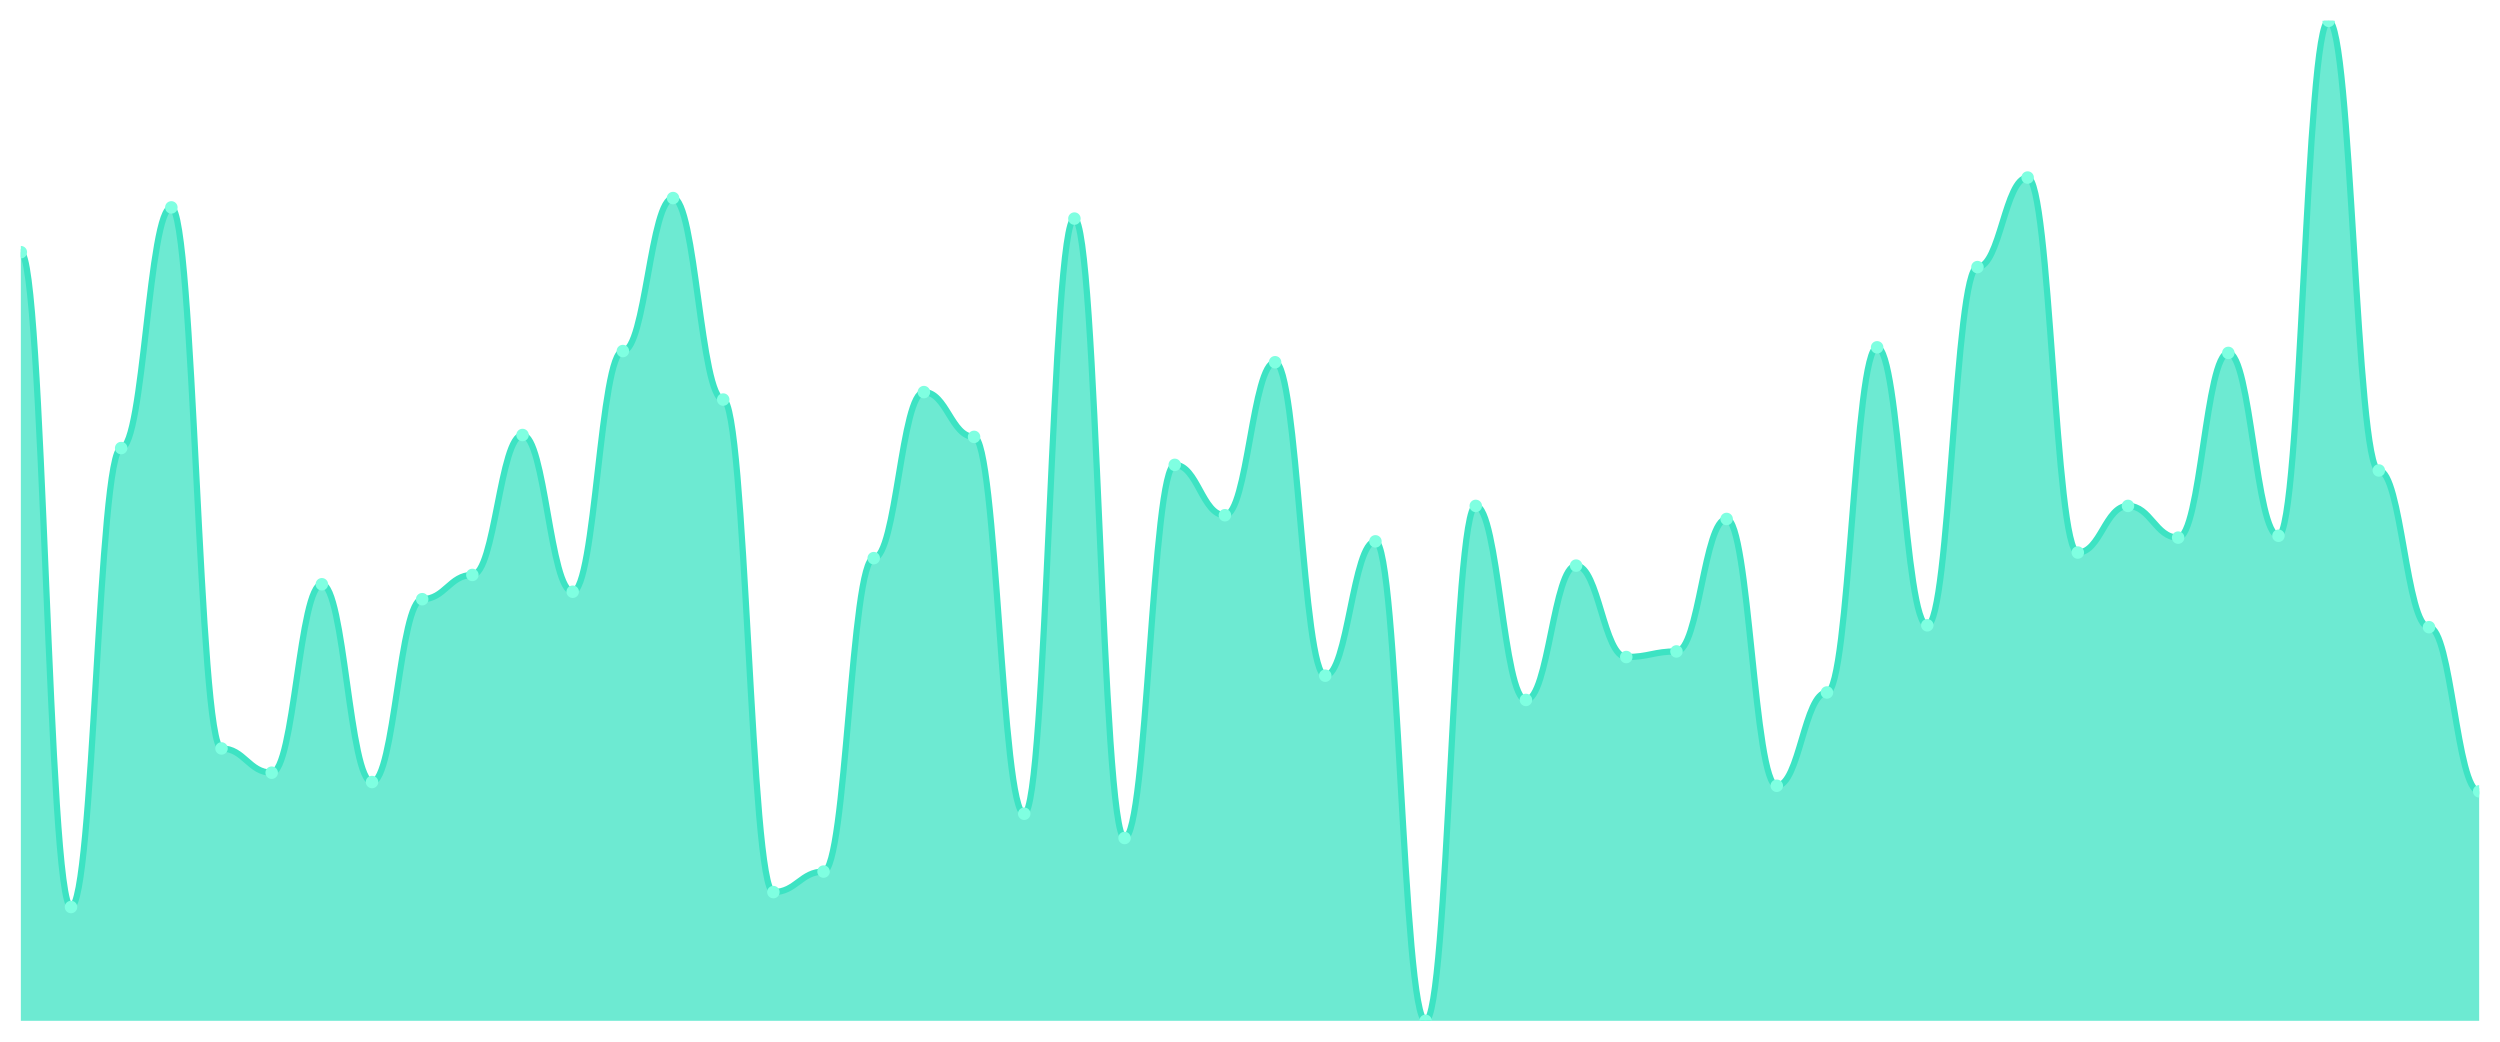
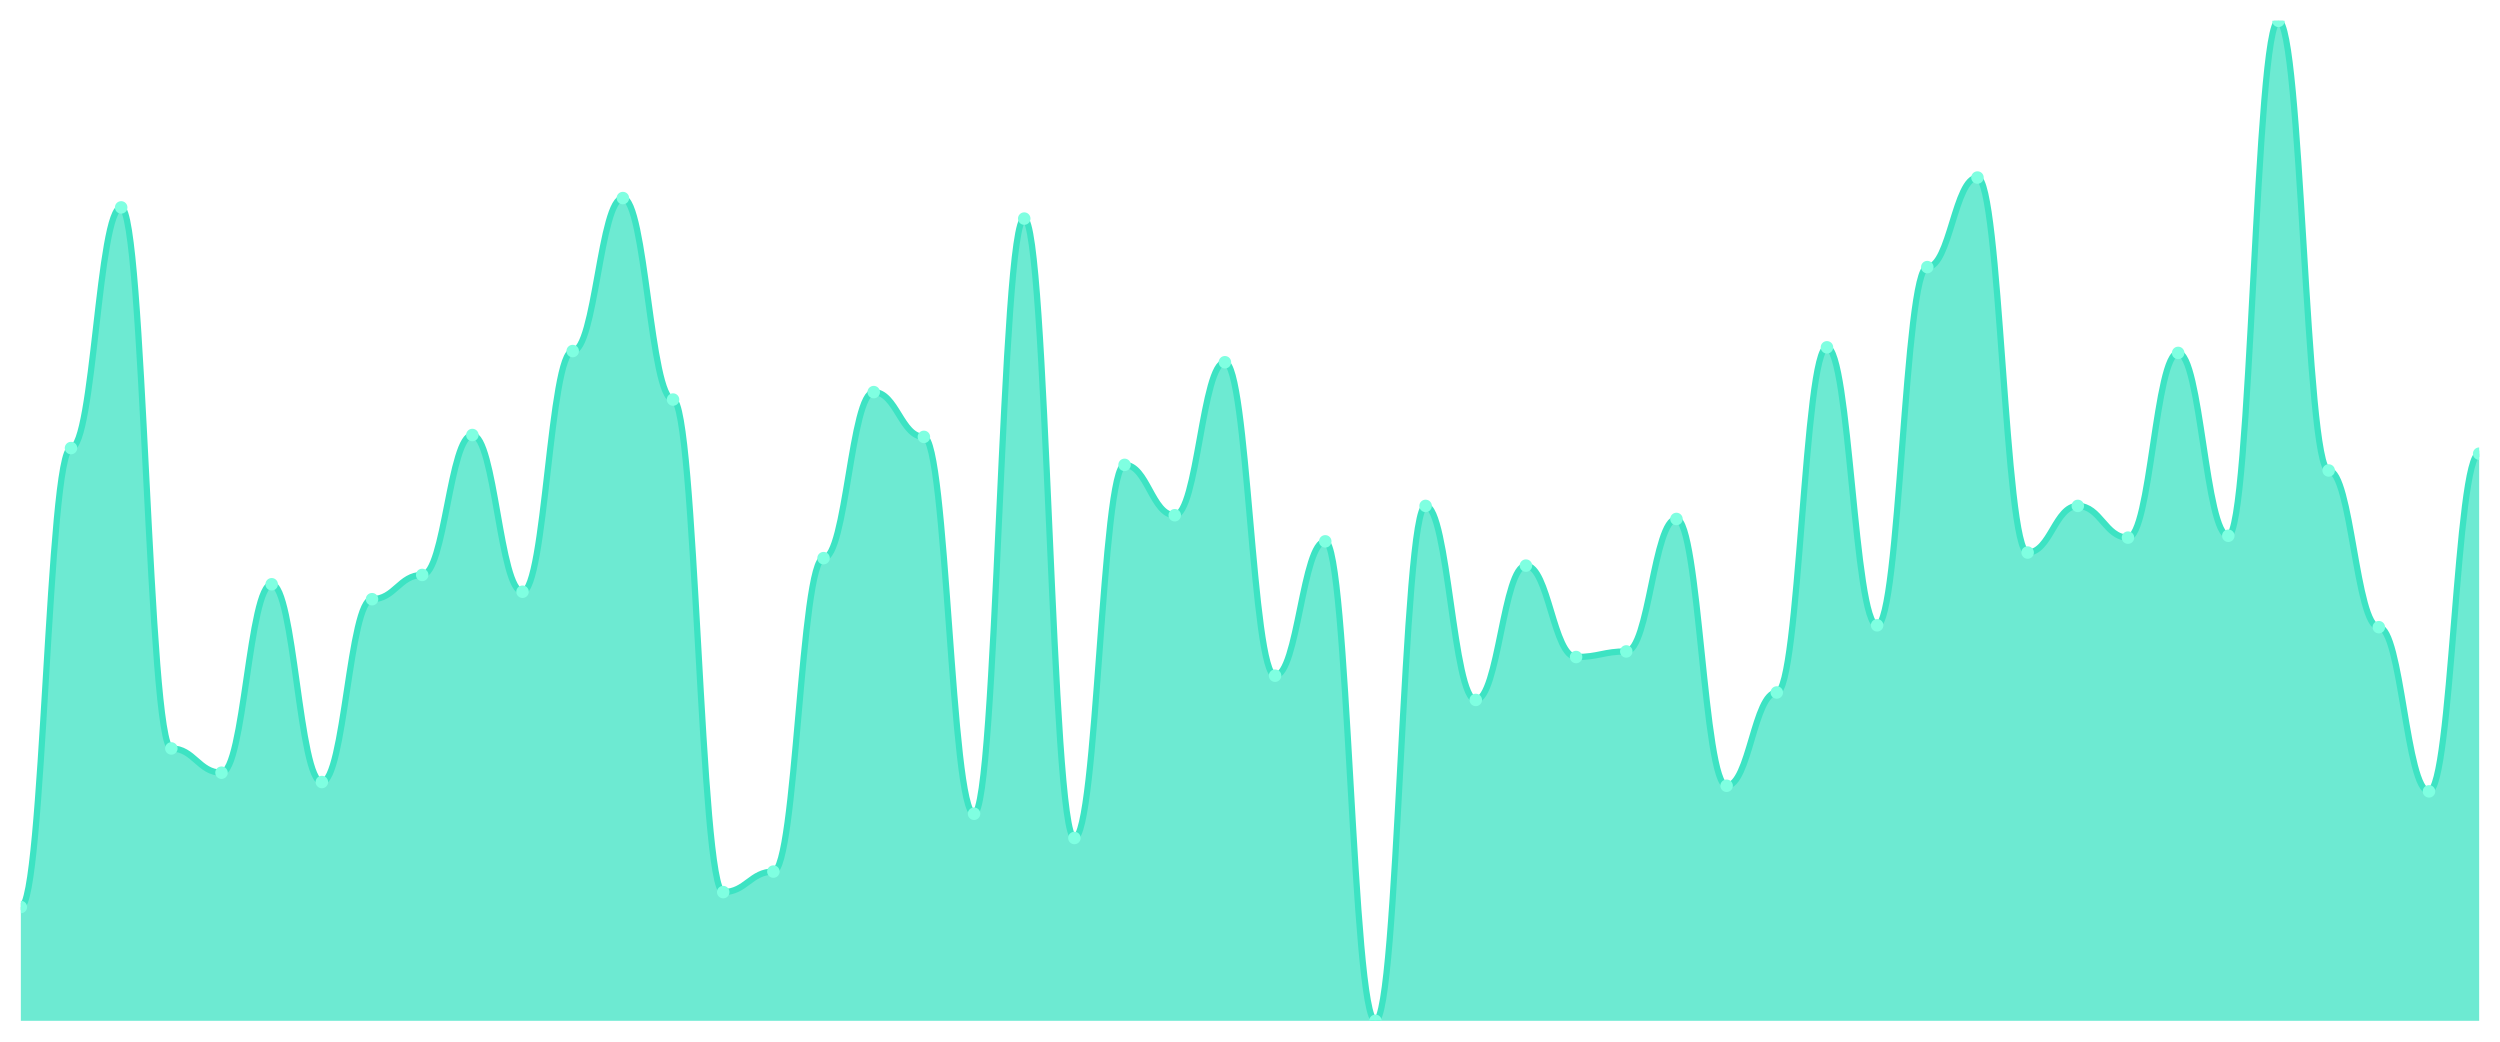
<svg xmlns="http://www.w3.org/2000/svg" viewBox="0 0 1200 500" width="1200" height="500">
  <defs>
    <clipPath id="c">
      <rect x="10" y="10" width="1180" height="480" />
    </clipPath>
  </defs>
  <rect width="1200" height="500" fill="none" />
  <g clip-path="url(#c)">
-     <path d="M 10,490 L 10,121.045 C 20.837,121.045 23.245,435.373 34.082,435.373 C 44.918,435.373 47.327,215.075 58.163,215.075 C 69,215.075 71.408,99.552 82.245,99.552 C 93.082,99.552 95.49,359.254 106.327,359.254 C 117.163,359.254 119.571,370.896 130.408,370.896 C 141.245,370.896 143.653,280.448 154.49,280.448 C 165.327,280.448 167.735,375.373 178.571,375.373 C 189.408,375.373 191.816,287.612 202.653,287.612 C 213.49,287.612 215.898,275.97 226.735,275.97 C 237.571,275.97 239.98,208.806 250.816,208.806 C 261.653,208.806 264.061,284.03 274.898,284.03 C 285.735,284.03 288.143,168.507 298.98,168.507 C 309.816,168.507 312.224,95.075 323.061,95.075 C 333.898,95.075 336.306,191.791 347.143,191.791 C 357.98,191.791 360.388,428.209 371.224,428.209 C 382.061,428.209 384.469,418.358 395.306,418.358 C 406.143,418.358 408.551,267.91 419.388,267.91 C 430.224,267.91 432.633,188.209 443.469,188.209 C 454.306,188.209 456.714,209.701 467.551,209.701 C 478.388,209.701 480.796,390.597 491.633,390.597 C 502.469,390.597 504.878,104.925 515.714,104.925 C 526.551,104.925 528.959,402.239 539.796,402.239 C 550.633,402.239 553.041,223.134 563.878,223.134 C 574.714,223.134 577.122,247.313 587.959,247.313 C 598.796,247.313 601.204,173.881 612.041,173.881 C 622.878,173.881 625.286,324.328 636.122,324.328 C 646.959,324.328 649.367,259.851 660.204,259.851 C 671.041,259.851 673.449,490 684.286,490 C 695.122,490 697.531,242.836 708.367,242.836 C 719.204,242.836 721.612,335.97 732.449,335.97 C 743.286,335.97 745.694,271.493 756.531,271.493 C 767.367,271.493 769.776,315.373 780.612,315.373 C 791.449,315.373 793.857,312.687 804.694,312.687 C 815.531,312.687 817.939,249.104 828.776,249.104 C 839.612,249.104 842.02,377.164 852.857,377.164 C 863.694,377.164 866.102,332.388 876.939,332.388 C 887.776,332.388 890.184,166.716 901.02,166.716 C 911.857,166.716 914.265,300.149 925.102,300.149 C 935.939,300.149 938.347,128.209 949.184,128.209 C 960.02,128.209 962.429,85.224 973.265,85.224 C 984.102,85.224 986.51,265.224 997.347,265.224 C 1008.184,265.224 1010.592,242.836 1021.429,242.836 C 1032.265,242.836 1034.673,258.06 1045.51,258.06 C 1056.347,258.06 1058.755,169.403 1069.592,169.403 C 1080.429,169.403 1082.837,257.164 1093.673,257.164 C 1104.51,257.164 1106.918,10 1117.755,10 C 1128.592,10 1131,225.821 1141.837,225.821 C 1152.673,225.821 1155.082,301.045 1165.918,301.045 C 1176.755,301.045 1179.163,379.851 1190,379.851 L 1190,490 Z" fill="rgba(61,227,195,0.75)" />
-     <path d="M 10,121.045 C 20.837,121.045 23.245,435.373 34.082,435.373 C 44.918,435.373 47.327,215.075 58.163,215.075 C 69,215.075 71.408,99.552 82.245,99.552 C 93.082,99.552 95.49,359.254 106.327,359.254 C 117.163,359.254 119.571,370.896 130.408,370.896 C 141.245,370.896 143.653,280.448 154.49,280.448 C 165.327,280.448 167.735,375.373 178.571,375.373 C 189.408,375.373 191.816,287.612 202.653,287.612 C 213.49,287.612 215.898,275.97 226.735,275.97 C 237.571,275.97 239.98,208.806 250.816,208.806 C 261.653,208.806 264.061,284.03 274.898,284.03 C 285.735,284.03 288.143,168.507 298.98,168.507 C 309.816,168.507 312.224,95.075 323.061,95.075 C 333.898,95.075 336.306,191.791 347.143,191.791 C 357.98,191.791 360.388,428.209 371.224,428.209 C 382.061,428.209 384.469,418.358 395.306,418.358 C 406.143,418.358 408.551,267.91 419.388,267.91 C 430.224,267.91 432.633,188.209 443.469,188.209 C 454.306,188.209 456.714,209.701 467.551,209.701 C 478.388,209.701 480.796,390.597 491.633,390.597 C 502.469,390.597 504.878,104.925 515.714,104.925 C 526.551,104.925 528.959,402.239 539.796,402.239 C 550.633,402.239 553.041,223.134 563.878,223.134 C 574.714,223.134 577.122,247.313 587.959,247.313 C 598.796,247.313 601.204,173.881 612.041,173.881 C 622.878,173.881 625.286,324.328 636.122,324.328 C 646.959,324.328 649.367,259.851 660.204,259.851 C 671.041,259.851 673.449,490 684.286,490 C 695.122,490 697.531,242.836 708.367,242.836 C 719.204,242.836 721.612,335.97 732.449,335.97 C 743.286,335.97 745.694,271.493 756.531,271.493 C 767.367,271.493 769.776,315.373 780.612,315.373 C 791.449,315.373 793.857,312.687 804.694,312.687 C 815.531,312.687 817.939,249.104 828.776,249.104 C 839.612,249.104 842.02,377.164 852.857,377.164 C 863.694,377.164 866.102,332.388 876.939,332.388 C 887.776,332.388 890.184,166.716 901.02,166.716 C 911.857,166.716 914.265,300.149 925.102,300.149 C 935.939,300.149 938.347,128.209 949.184,128.209 C 960.02,128.209 962.429,85.224 973.265,85.224 C 984.102,85.224 986.51,265.224 997.347,265.224 C 1008.184,265.224 1010.592,242.836 1021.429,242.836 C 1032.265,242.836 1034.673,258.06 1045.51,258.06 C 1056.347,258.06 1058.755,169.403 1069.592,169.403 C 1080.429,169.403 1082.837,257.164 1093.673,257.164 C 1104.51,257.164 1106.918,10 1117.755,10 C 1128.592,10 1131,225.821 1141.837,225.821 C 1152.673,225.821 1155.082,301.045 1165.918,301.045 C 1176.755,301.045 1179.163,379.851 1190,379.851" fill="none" stroke="#3de3c3" stroke-width="3" stroke-linecap="round" stroke-linejoin="round" />
-     <circle cx="10" cy="121.045" r="3" fill="#7fffe1" />
-     <circle cx="34.082" cy="435.373" r="3" fill="#7fffe1" />
-     <circle cx="58.163" cy="215.075" r="3" fill="#7fffe1" />
-     <circle cx="82.245" cy="99.552" r="3" fill="#7fffe1" />
-     <circle cx="106.327" cy="359.254" r="3" fill="#7fffe1" />
-     <circle cx="130.408" cy="370.896" r="3" fill="#7fffe1" />
-     <circle cx="154.49" cy="280.448" r="3" fill="#7fffe1" />
-     <circle cx="178.571" cy="375.373" r="3" fill="#7fffe1" />
-     <circle cx="202.653" cy="287.612" r="3" fill="#7fffe1" />
-     <circle cx="226.735" cy="275.97" r="3" fill="#7fffe1" />
-     <circle cx="250.816" cy="208.806" r="3" fill="#7fffe1" />
-     <circle cx="274.898" cy="284.03" r="3" fill="#7fffe1" />
-     <circle cx="298.98" cy="168.507" r="3" fill="#7fffe1" />
-     <circle cx="323.061" cy="95.075" r="3" fill="#7fffe1" />
-     <circle cx="347.143" cy="191.791" r="3" fill="#7fffe1" />
-     <circle cx="371.224" cy="428.209" r="3" fill="#7fffe1" />
-     <circle cx="395.306" cy="418.358" r="3" fill="#7fffe1" />
-     <circle cx="419.388" cy="267.91" r="3" fill="#7fffe1" />
-     <circle cx="443.469" cy="188.209" r="3" fill="#7fffe1" />
-     <circle cx="467.551" cy="209.701" r="3" fill="#7fffe1" />
-     <circle cx="491.633" cy="390.597" r="3" fill="#7fffe1" />
-     <circle cx="515.714" cy="104.925" r="3" fill="#7fffe1" />
-     <circle cx="539.796" cy="402.239" r="3" fill="#7fffe1" />
-     <circle cx="563.878" cy="223.134" r="3" fill="#7fffe1" />
-     <circle cx="587.959" cy="247.313" r="3" fill="#7fffe1" />
-     <circle cx="612.041" cy="173.881" r="3" fill="#7fffe1" />
-     <circle cx="636.122" cy="324.328" r="3" fill="#7fffe1" />
-     <circle cx="660.204" cy="259.851" r="3" fill="#7fffe1" />
-     <circle cx="684.286" cy="490" r="3" fill="#7fffe1" />
-     <circle cx="708.367" cy="242.836" r="3" fill="#7fffe1" />
-     <circle cx="732.449" cy="335.97" r="3" fill="#7fffe1" />
-     <circle cx="756.531" cy="271.493" r="3" fill="#7fffe1" />
-     <circle cx="780.612" cy="315.373" r="3" fill="#7fffe1" />
-     <circle cx="804.694" cy="312.687" r="3" fill="#7fffe1" />
-     <circle cx="828.776" cy="249.104" r="3" fill="#7fffe1" />
-     <circle cx="852.857" cy="377.164" r="3" fill="#7fffe1" />
-     <circle cx="876.939" cy="332.388" r="3" fill="#7fffe1" />
-     <circle cx="901.02" cy="166.716" r="3" fill="#7fffe1" />
-     <circle cx="925.102" cy="300.149" r="3" fill="#7fffe1" />
-     <circle cx="949.184" cy="128.209" r="3" fill="#7fffe1" />
-     <circle cx="973.265" cy="85.224" r="3" fill="#7fffe1" />
-     <circle cx="997.347" cy="265.224" r="3" fill="#7fffe1" />
-     <circle cx="1021.429" cy="242.836" r="3" fill="#7fffe1" />
-     <circle cx="1045.51" cy="258.06" r="3" fill="#7fffe1" />
-     <circle cx="1069.592" cy="169.403" r="3" fill="#7fffe1" />
-     <circle cx="1093.673" cy="257.164" r="3" fill="#7fffe1" />
-     <circle cx="1117.755" cy="10" r="3" fill="#7fffe1" />
-     <circle cx="1141.837" cy="225.821" r="3" fill="#7fffe1" />
-     <circle cx="1165.918" cy="301.045" r="3" fill="#7fffe1" />
-     <circle cx="1190" cy="379.851" r="3" fill="#7fffe1" />
+     <path d="M 10,490 L 10,435.373 C 20.837,435.373 23.245,215.075 34.082,215.075 C 44.918,215.075 47.327,99.552 58.163,99.552 C 69,99.552 71.408,359.254 82.245,359.254 C 93.082,359.254 95.49,370.896 106.327,370.896 C 117.163,370.896 119.571,280.448 130.408,280.448 C 141.245,280.448 143.653,375.373 154.49,375.373 C 165.327,375.373 167.735,287.612 178.571,287.612 C 189.408,287.612 191.816,275.97 202.653,275.97 C 213.49,275.97 215.898,208.806 226.735,208.806 C 237.571,208.806 239.98,284.03 250.816,284.03 C 261.653,284.03 264.061,168.507 274.898,168.507 C 285.735,168.507 288.143,95.075 298.98,95.075 C 309.816,95.075 312.224,191.791 323.061,191.791 C 333.898,191.791 336.306,428.209 347.143,428.209 C 357.98,428.209 360.388,418.358 371.224,418.358 C 382.061,418.358 384.469,267.91 395.306,267.91 C 406.143,267.91 408.551,188.209 419.388,188.209 C 430.224,188.209 432.633,209.701 443.469,209.701 C 454.306,209.701 456.714,390.597 467.551,390.597 C 478.388,390.597 480.796,104.925 491.633,104.925 C 502.469,104.925 504.878,402.239 515.714,402.239 C 526.551,402.239 528.959,223.134 539.796,223.134 C 550.633,223.134 553.041,247.313 563.878,247.313 C 574.714,247.313 577.122,173.881 587.959,173.881 C 598.796,173.881 601.204,324.328 612.041,324.328 C 622.878,324.328 625.286,259.851 636.122,259.851 C 646.959,259.851 649.367,490 660.204,490 C 671.041,490 673.449,242.836 684.286,242.836 C 695.122,242.836 697.531,335.97 708.367,335.97 C 719.204,335.97 721.612,271.493 732.449,271.493 C 743.286,271.493 745.694,315.373 756.531,315.373 C 767.367,315.373 769.776,312.687 780.612,312.687 C 791.449,312.687 793.857,249.104 804.694,249.104 C 815.531,249.104 817.939,377.164 828.776,377.164 C 839.612,377.164 842.02,332.388 852.857,332.388 C 863.694,332.388 866.102,166.716 876.939,166.716 C 887.776,166.716 890.184,300.149 901.02,300.149 C 911.857,300.149 914.265,128.209 925.102,128.209 C 935.939,128.209 938.347,85.224 949.184,85.224 C 960.02,85.224 962.429,265.224 973.265,265.224 C 984.102,265.224 986.51,242.836 997.347,242.836 C 1008.184,242.836 1010.592,258.06 1021.429,258.06 C 1032.265,258.06 1034.673,169.403 1045.51,169.403 C 1056.347,169.403 1058.755,257.164 1069.592,257.164 C 1080.429,257.164 1082.837,10 1093.673,10 C 1104.51,10 1106.918,225.821 1117.755,225.821 C 1128.592,225.821 1131,301.045 1141.837,301.045 C 1152.673,301.045 1155.082,379.851 1165.918,379.851 C 1176.755,379.851 1179.163,217.761 1190,217.761 L 1190,490 Z" fill="rgba(61,227,195,0.75)" />
+     <path d="M 10,435.373 C 20.837,435.373 23.245,215.075 34.082,215.075 C 44.918,215.075 47.327,99.552 58.163,99.552 C 69,99.552 71.408,359.254 82.245,359.254 C 93.082,359.254 95.49,370.896 106.327,370.896 C 117.163,370.896 119.571,280.448 130.408,280.448 C 141.245,280.448 143.653,375.373 154.49,375.373 C 165.327,375.373 167.735,287.612 178.571,287.612 C 189.408,287.612 191.816,275.97 202.653,275.97 C 213.49,275.97 215.898,208.806 226.735,208.806 C 237.571,208.806 239.98,284.03 250.816,284.03 C 261.653,284.03 264.061,168.507 274.898,168.507 C 285.735,168.507 288.143,95.075 298.98,95.075 C 309.816,95.075 312.224,191.791 323.061,191.791 C 333.898,191.791 336.306,428.209 347.143,428.209 C 357.98,428.209 360.388,418.358 371.224,418.358 C 382.061,418.358 384.469,267.91 395.306,267.91 C 406.143,267.91 408.551,188.209 419.388,188.209 C 430.224,188.209 432.633,209.701 443.469,209.701 C 454.306,209.701 456.714,390.597 467.551,390.597 C 478.388,390.597 480.796,104.925 491.633,104.925 C 502.469,104.925 504.878,402.239 515.714,402.239 C 526.551,402.239 528.959,223.134 539.796,223.134 C 550.633,223.134 553.041,247.313 563.878,247.313 C 574.714,247.313 577.122,173.881 587.959,173.881 C 598.796,173.881 601.204,324.328 612.041,324.328 C 622.878,324.328 625.286,259.851 636.122,259.851 C 646.959,259.851 649.367,490 660.204,490 C 671.041,490 673.449,242.836 684.286,242.836 C 695.122,242.836 697.531,335.97 708.367,335.97 C 719.204,335.97 721.612,271.493 732.449,271.493 C 743.286,271.493 745.694,315.373 756.531,315.373 C 767.367,315.373 769.776,312.687 780.612,312.687 C 791.449,312.687 793.857,249.104 804.694,249.104 C 815.531,249.104 817.939,377.164 828.776,377.164 C 839.612,377.164 842.02,332.388 852.857,332.388 C 863.694,332.388 866.102,166.716 876.939,166.716 C 887.776,166.716 890.184,300.149 901.02,300.149 C 911.857,300.149 914.265,128.209 925.102,128.209 C 935.939,128.209 938.347,85.224 949.184,85.224 C 960.02,85.224 962.429,265.224 973.265,265.224 C 984.102,265.224 986.51,242.836 997.347,242.836 C 1008.184,242.836 1010.592,258.06 1021.429,258.06 C 1032.265,258.06 1034.673,169.403 1045.51,169.403 C 1056.347,169.403 1058.755,257.164 1069.592,257.164 C 1080.429,257.164 1082.837,10 1093.673,10 C 1104.51,10 1106.918,225.821 1117.755,225.821 C 1128.592,225.821 1131,301.045 1141.837,301.045 C 1152.673,301.045 1155.082,379.851 1165.918,379.851 C 1176.755,379.851 1179.163,217.761 1190,217.761" fill="none" stroke="#3de3c3" stroke-width="3" stroke-linecap="round" stroke-linejoin="round" />
+     <circle cx="10" cy="435.373" r="3" fill="#7fffe1" />
+     <circle cx="34.082" cy="215.075" r="3" fill="#7fffe1" />
+     <circle cx="58.163" cy="99.552" r="3" fill="#7fffe1" />
+     <circle cx="82.245" cy="359.254" r="3" fill="#7fffe1" />
+     <circle cx="106.327" cy="370.896" r="3" fill="#7fffe1" />
+     <circle cx="130.408" cy="280.448" r="3" fill="#7fffe1" />
+     <circle cx="154.49" cy="375.373" r="3" fill="#7fffe1" />
+     <circle cx="178.571" cy="287.612" r="3" fill="#7fffe1" />
+     <circle cx="202.653" cy="275.97" r="3" fill="#7fffe1" />
+     <circle cx="226.735" cy="208.806" r="3" fill="#7fffe1" />
+     <circle cx="250.816" cy="284.03" r="3" fill="#7fffe1" />
+     <circle cx="274.898" cy="168.507" r="3" fill="#7fffe1" />
+     <circle cx="298.98" cy="95.075" r="3" fill="#7fffe1" />
+     <circle cx="323.061" cy="191.791" r="3" fill="#7fffe1" />
+     <circle cx="347.143" cy="428.209" r="3" fill="#7fffe1" />
+     <circle cx="371.224" cy="418.358" r="3" fill="#7fffe1" />
+     <circle cx="395.306" cy="267.91" r="3" fill="#7fffe1" />
+     <circle cx="419.388" cy="188.209" r="3" fill="#7fffe1" />
+     <circle cx="443.469" cy="209.701" r="3" fill="#7fffe1" />
+     <circle cx="467.551" cy="390.597" r="3" fill="#7fffe1" />
+     <circle cx="491.633" cy="104.925" r="3" fill="#7fffe1" />
+     <circle cx="515.714" cy="402.239" r="3" fill="#7fffe1" />
+     <circle cx="539.796" cy="223.134" r="3" fill="#7fffe1" />
+     <circle cx="563.878" cy="247.313" r="3" fill="#7fffe1" />
+     <circle cx="587.959" cy="173.881" r="3" fill="#7fffe1" />
+     <circle cx="612.041" cy="324.328" r="3" fill="#7fffe1" />
+     <circle cx="636.122" cy="259.851" r="3" fill="#7fffe1" />
+     <circle cx="660.204" cy="490" r="3" fill="#7fffe1" />
+     <circle cx="684.286" cy="242.836" r="3" fill="#7fffe1" />
+     <circle cx="708.367" cy="335.97" r="3" fill="#7fffe1" />
+     <circle cx="732.449" cy="271.493" r="3" fill="#7fffe1" />
+     <circle cx="756.531" cy="315.373" r="3" fill="#7fffe1" />
+     <circle cx="780.612" cy="312.687" r="3" fill="#7fffe1" />
+     <circle cx="804.694" cy="249.104" r="3" fill="#7fffe1" />
+     <circle cx="828.776" cy="377.164" r="3" fill="#7fffe1" />
+     <circle cx="852.857" cy="332.388" r="3" fill="#7fffe1" />
+     <circle cx="876.939" cy="166.716" r="3" fill="#7fffe1" />
+     <circle cx="901.02" cy="300.149" r="3" fill="#7fffe1" />
+     <circle cx="925.102" cy="128.209" r="3" fill="#7fffe1" />
+     <circle cx="949.184" cy="85.224" r="3" fill="#7fffe1" />
+     <circle cx="973.265" cy="265.224" r="3" fill="#7fffe1" />
+     <circle cx="997.347" cy="242.836" r="3" fill="#7fffe1" />
+     <circle cx="1021.429" cy="258.06" r="3" fill="#7fffe1" />
+     <circle cx="1045.51" cy="169.403" r="3" fill="#7fffe1" />
+     <circle cx="1069.592" cy="257.164" r="3" fill="#7fffe1" />
+     <circle cx="1093.673" cy="10" r="3" fill="#7fffe1" />
+     <circle cx="1117.755" cy="225.821" r="3" fill="#7fffe1" />
+     <circle cx="1141.837" cy="301.045" r="3" fill="#7fffe1" />
+     <circle cx="1165.918" cy="379.851" r="3" fill="#7fffe1" />
+     <circle cx="1190" cy="217.761" r="3" fill="#7fffe1" />
  </g>
</svg>
